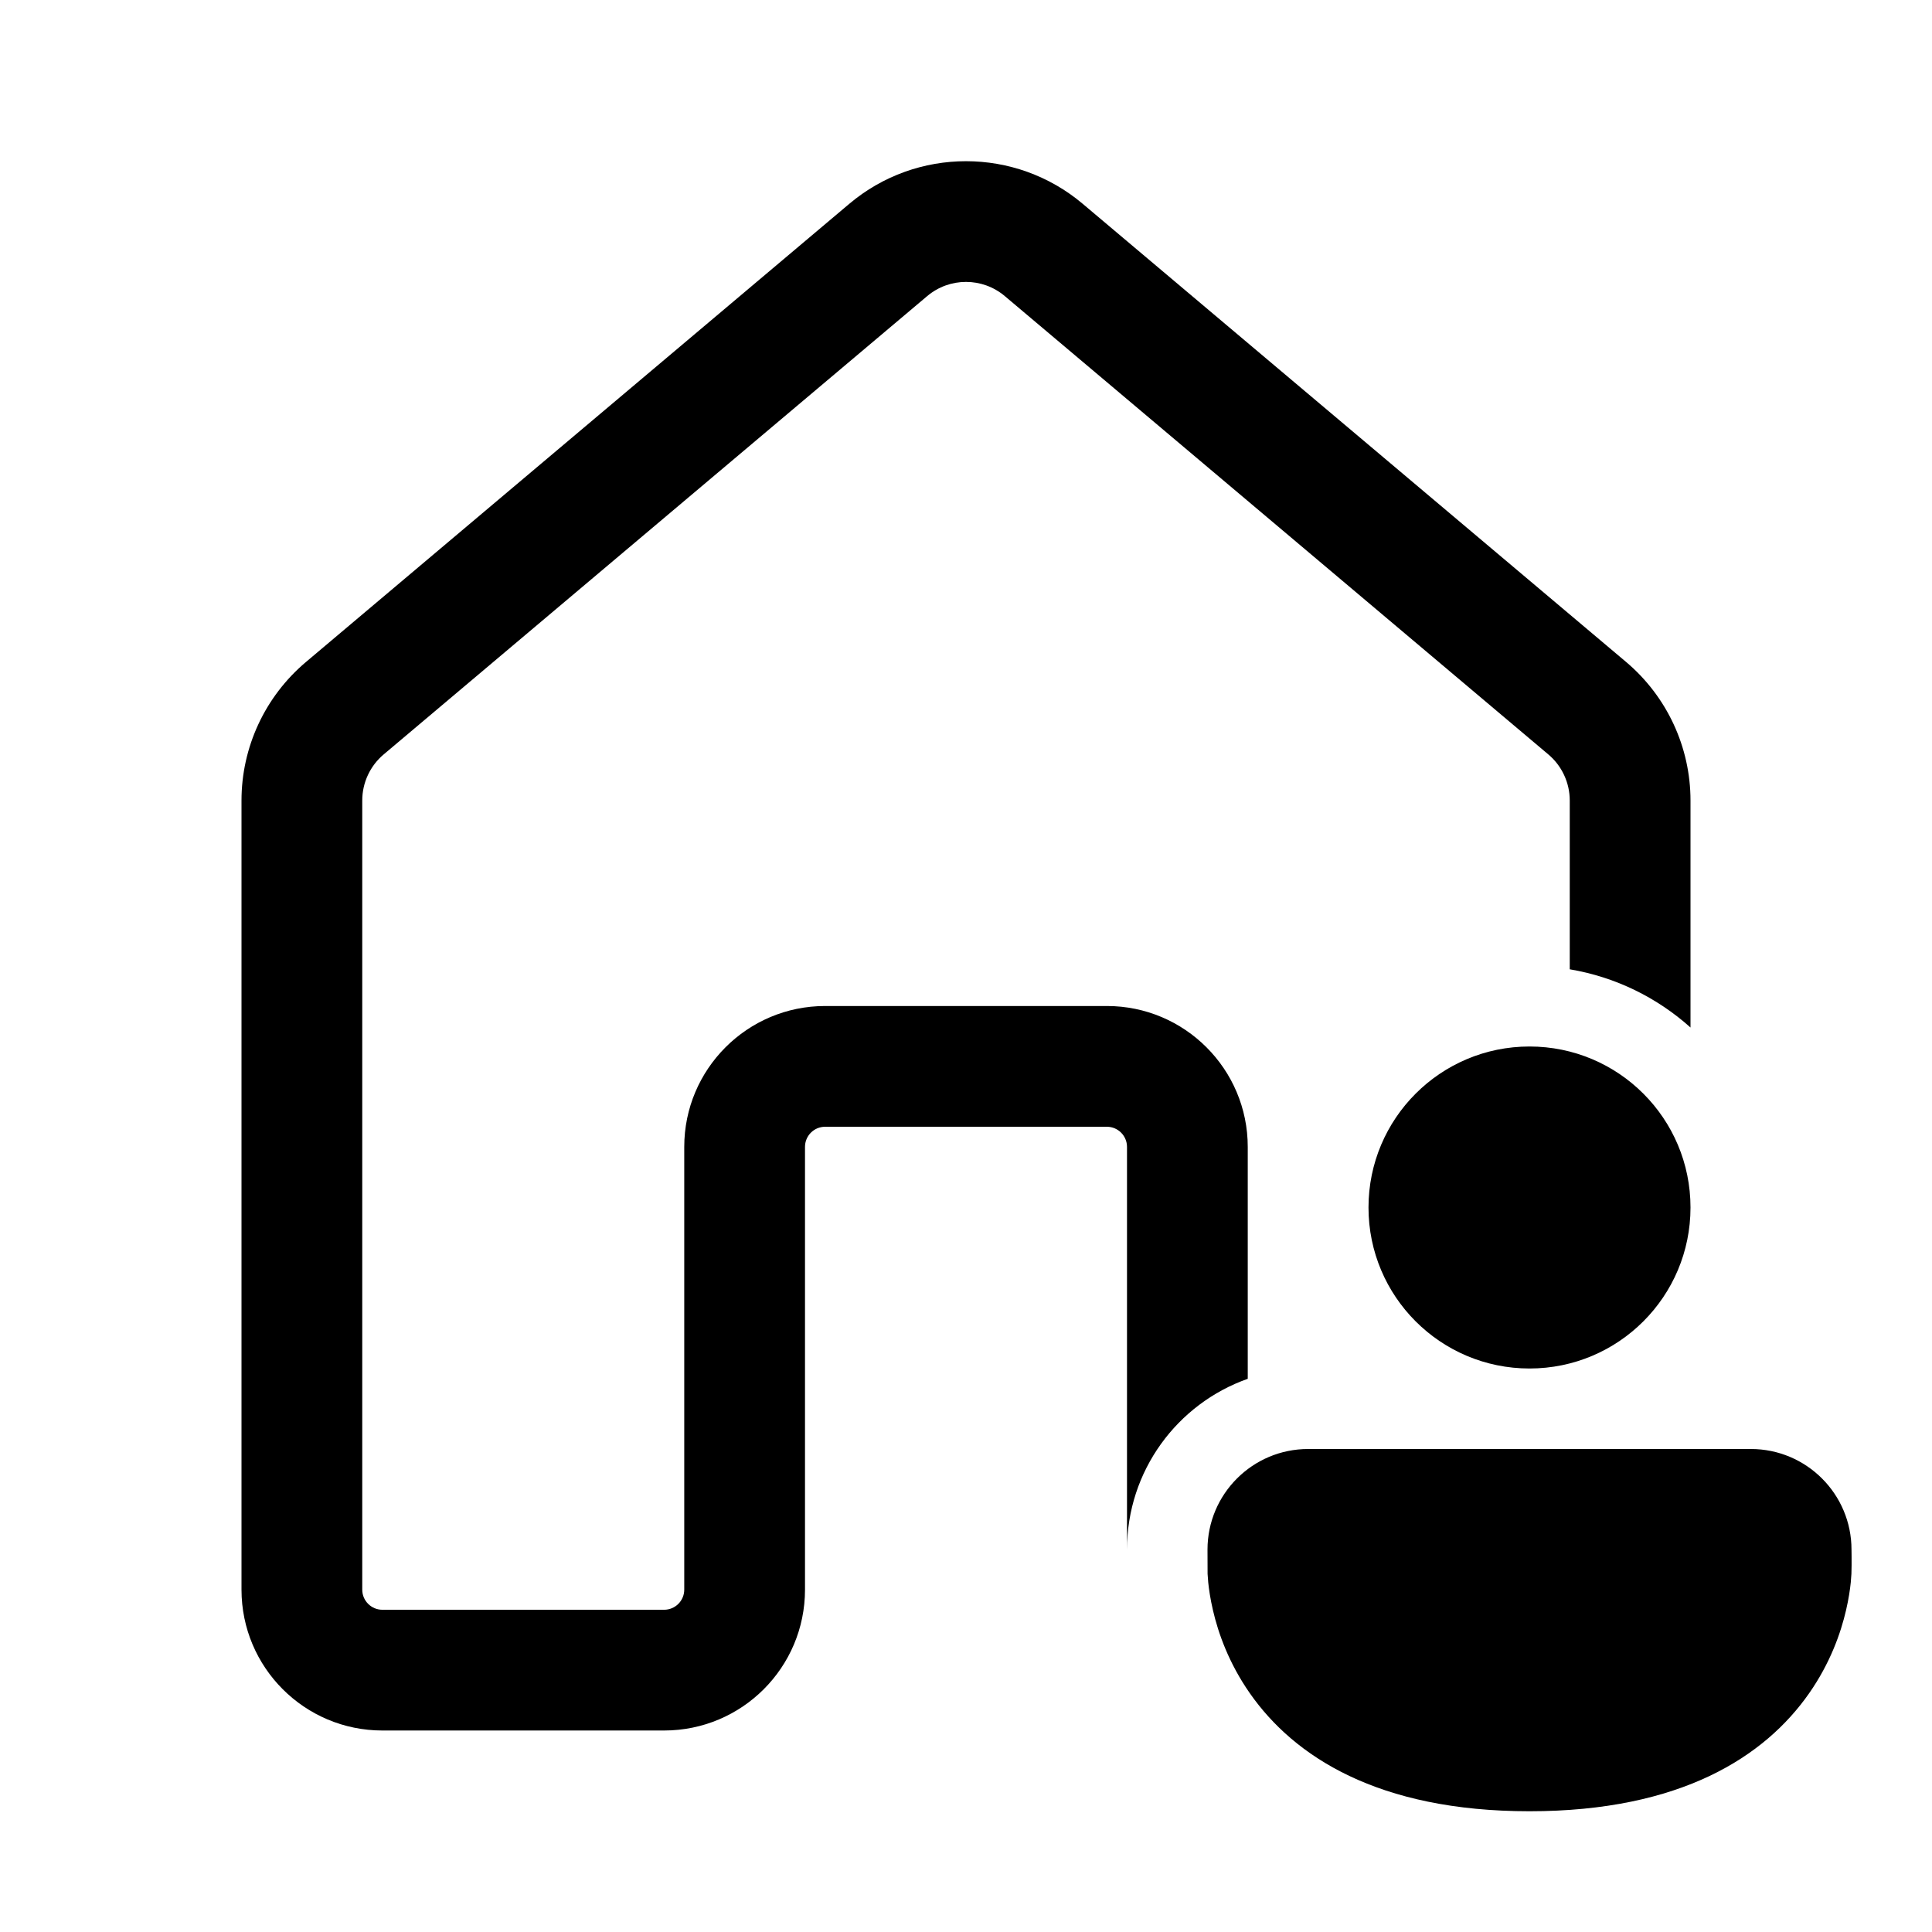
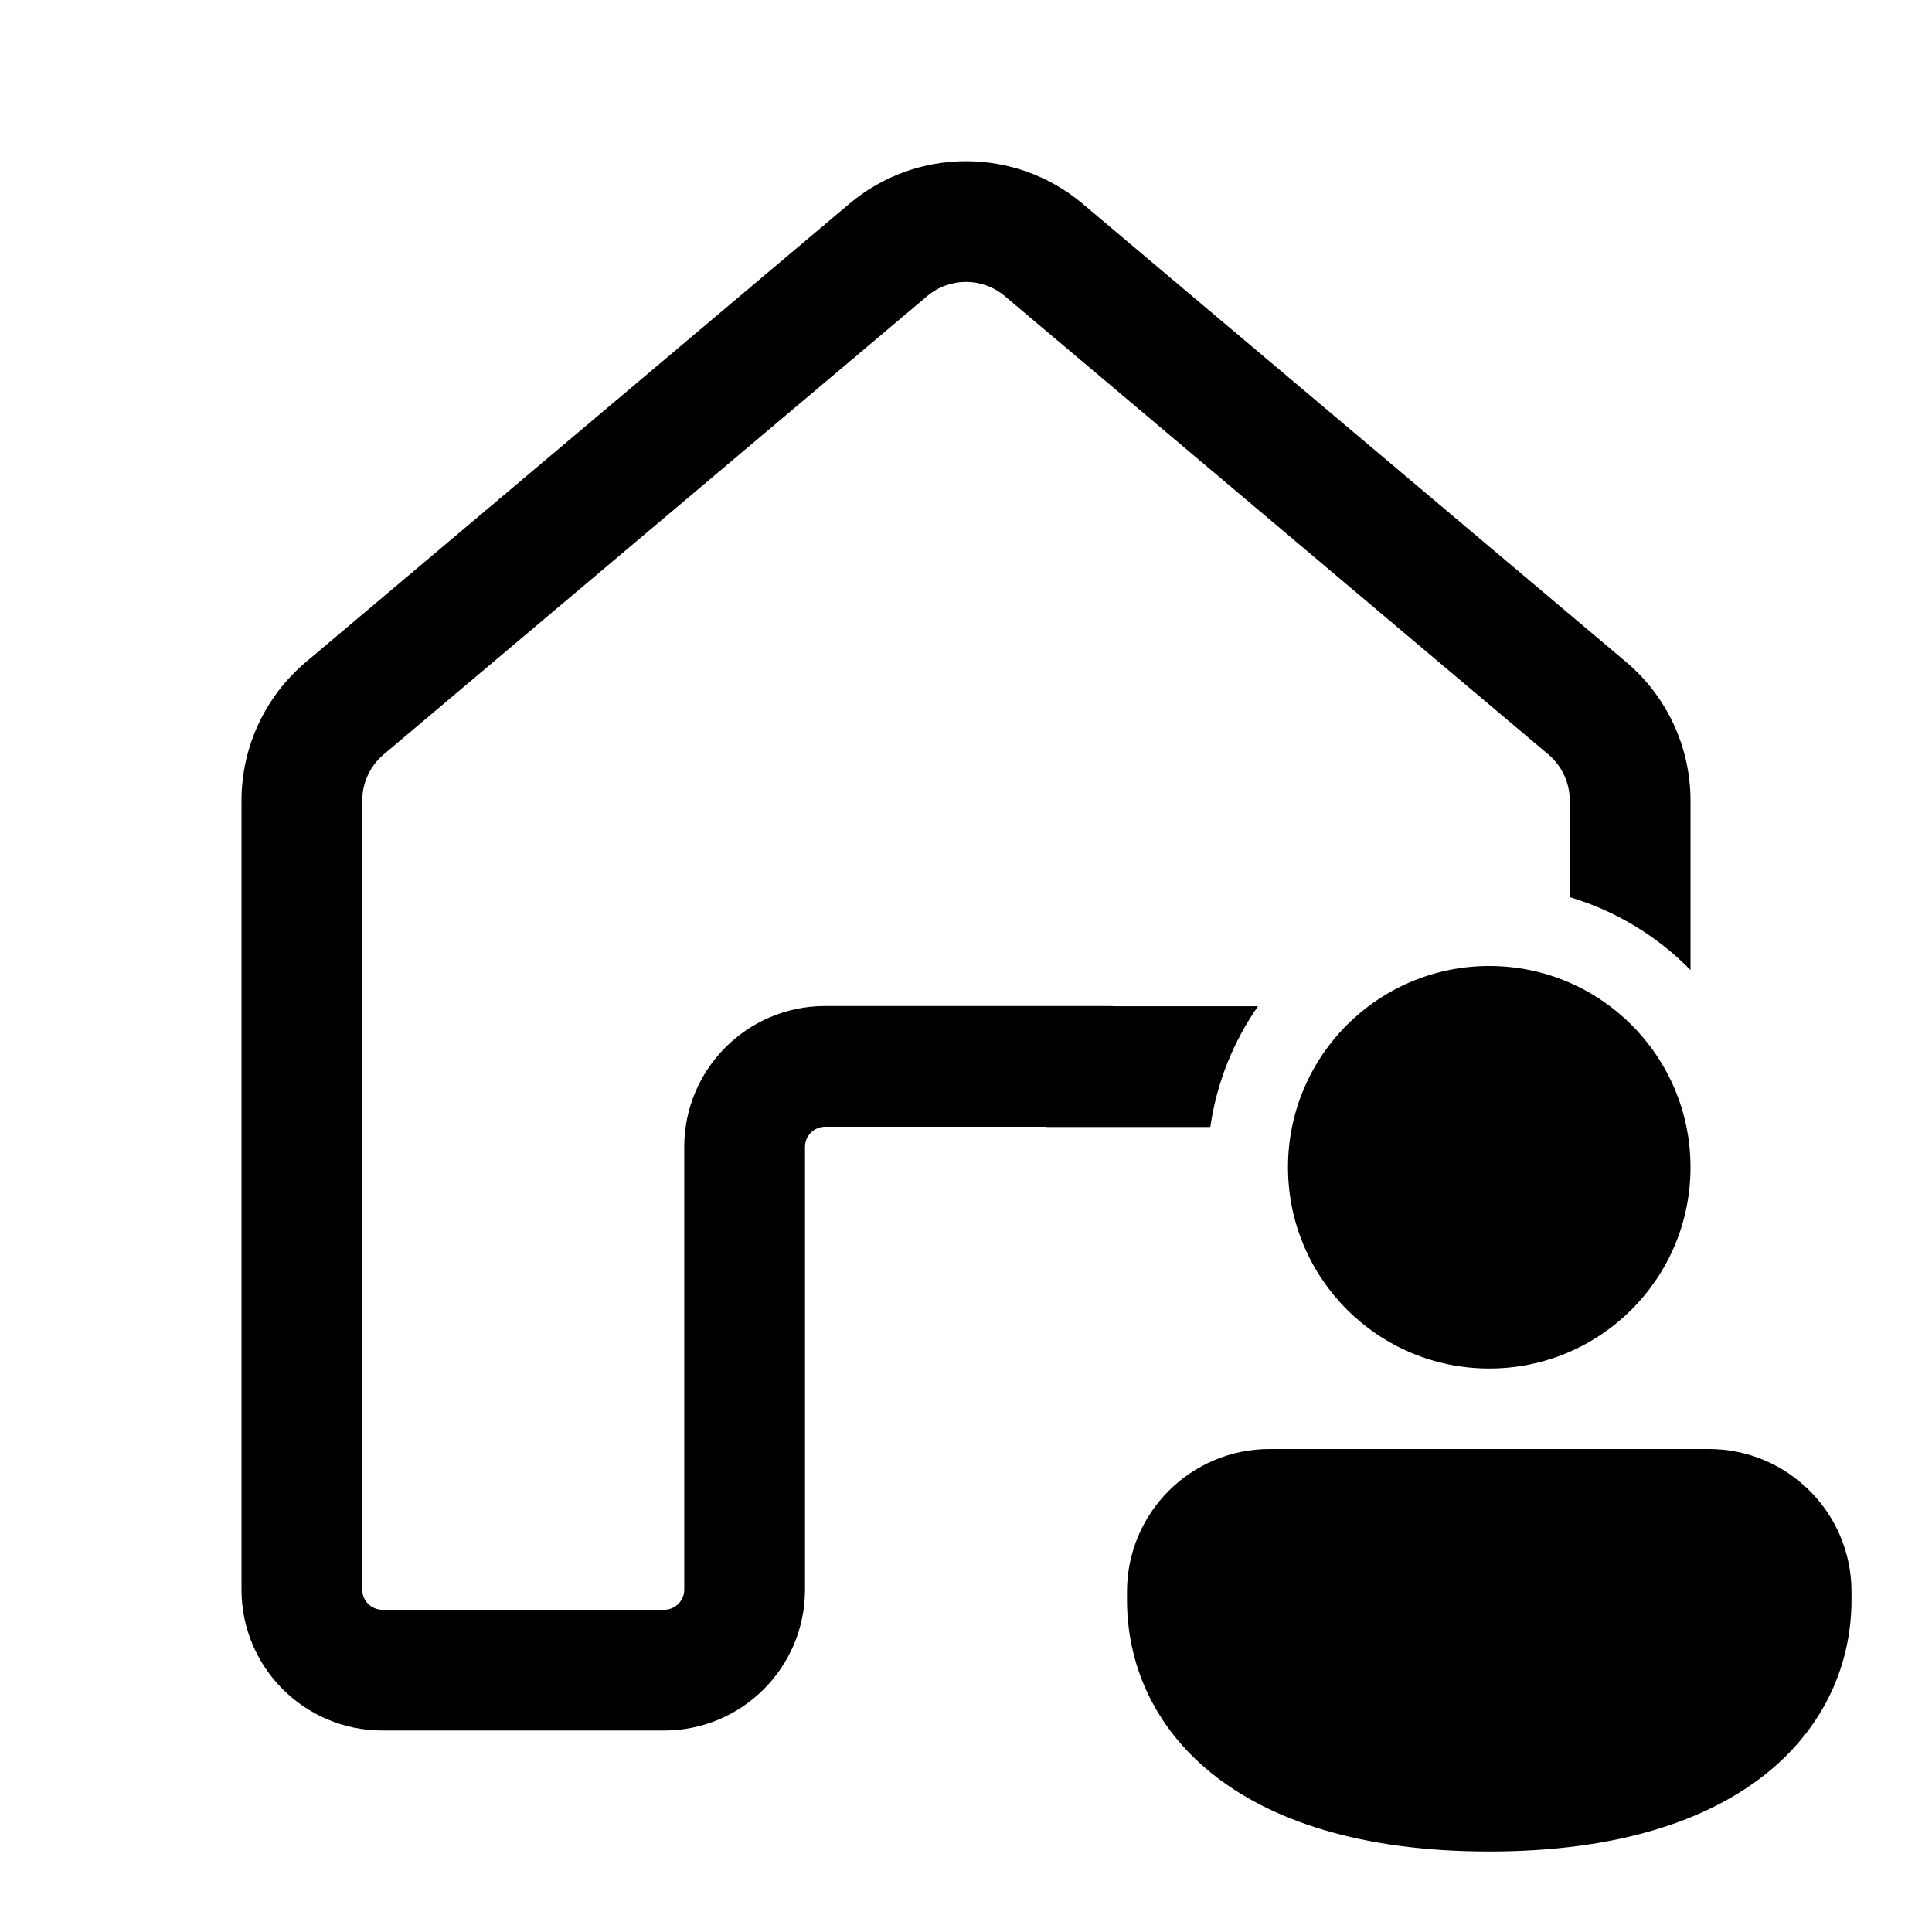
<svg xmlns="http://www.w3.org/2000/svg" viewBox="0 0 24 24" fill="none">
-   <path d="M10.55 2.532C11.387 1.826 12.613 1.826 13.45 2.532L20.201 8.224C20.707 8.652 21 9.281 21 9.944V12.764C20.587 12.394 20.071 12.137 19.5 12.041V9.944C19.5 9.723 19.402 9.513 19.233 9.371L12.483 3.679C12.204 3.443 11.796 3.443 11.517 3.679L4.767 9.371C4.598 9.513 4.5 9.723 4.5 9.944V19.747C4.5 19.885 4.612 19.997 4.75 19.997H8.25C8.388 19.997 8.5 19.885 8.5 19.747V14.247C8.5 13.281 9.284 12.497 10.25 12.497H13.75C14.716 12.497 15.5 13.281 15.5 14.247V17.128C14.626 17.437 14 18.27 14 19.25L14 14.247C14 14.109 13.888 13.997 13.75 13.997H10.25C10.112 13.997 10 14.109 10 14.247V19.747C10 20.714 9.216 21.497 8.25 21.497H4.75C3.784 21.497 3 20.714 3 19.747V9.944C3 9.281 3.293 8.652 3.8 8.224L10.55 2.532ZM19 13C17.895 13 17 13.895 17 15C17 16.105 17.895 17 19 17C20.105 17 21 16.105 21 15C21 13.895 20.105 13 19 13ZM15 19.25C15 18.56 15.56 18 16.25 18H21.75C22.44 18 23 18.56 23 19.25C23 19.279 23 19.309 23.001 19.338C23.001 19.409 23.002 19.48 22.999 19.551C22.997 19.578 22.995 19.614 22.991 19.657C22.982 19.744 22.965 19.863 22.932 20.004C22.867 20.285 22.736 20.66 22.472 21.037C21.926 21.817 20.886 22.5 19 22.5C17.114 22.5 16.074 21.817 15.528 21.037C15.264 20.66 15.133 20.285 15.068 20.004C15.035 19.863 15.018 19.744 15.009 19.657C15.005 19.614 15.003 19.578 15.001 19.551C15 19.42 15 19.346 15 19.253V19.25Z" fill="currentColor" />
+   <path d="M10.55 2.532C11.387 1.826 12.613 1.826 13.45 2.532L20.201 8.224C20.707 8.652 21 9.281 21 9.944V12.05C20.59 11.632 20.076 11.316 19.5 11.145V9.944C19.5 9.723 19.402 9.513 19.233 9.371L12.483 3.679C12.204 3.443 11.796 3.443 11.517 3.679L4.767 9.371C4.598 9.513 4.5 9.723 4.5 9.944V19.747C4.5 19.885 4.612 19.997 4.75 19.997H8.25C8.388 19.997 8.5 19.885 8.5 19.747V14.247C8.5 13.281 9.284 12.497 10.25 12.497H13.75C13.784 12.497 13.818 12.498 13.852 12.5H15.627C15.322 12.938 15.114 13.448 15.035 14H13V13.997H10.25C10.112 13.997 10 14.109 10 14.247V19.747C10 20.714 9.216 21.497 8.25 21.497H4.75C3.784 21.497 3 20.714 3 19.747V9.944C3 9.281 3.293 8.652 3.8 8.224L10.55 2.532ZM21 14.5C21 15.881 19.881 17 18.5 17C17.119 17 16 15.881 16 14.5C16 13.119 17.119 12 18.5 12C19.881 12 21 13.119 21 14.5ZM23 19.875C23 21.431 21.714 23 18.5 23C15.286 23 14 21.437 14 19.875V19.772C14 18.793 14.794 18 15.773 18H21.227C22.206 18 23 18.793 23 19.772V19.875Z" fill="currentColor" />
</svg>
